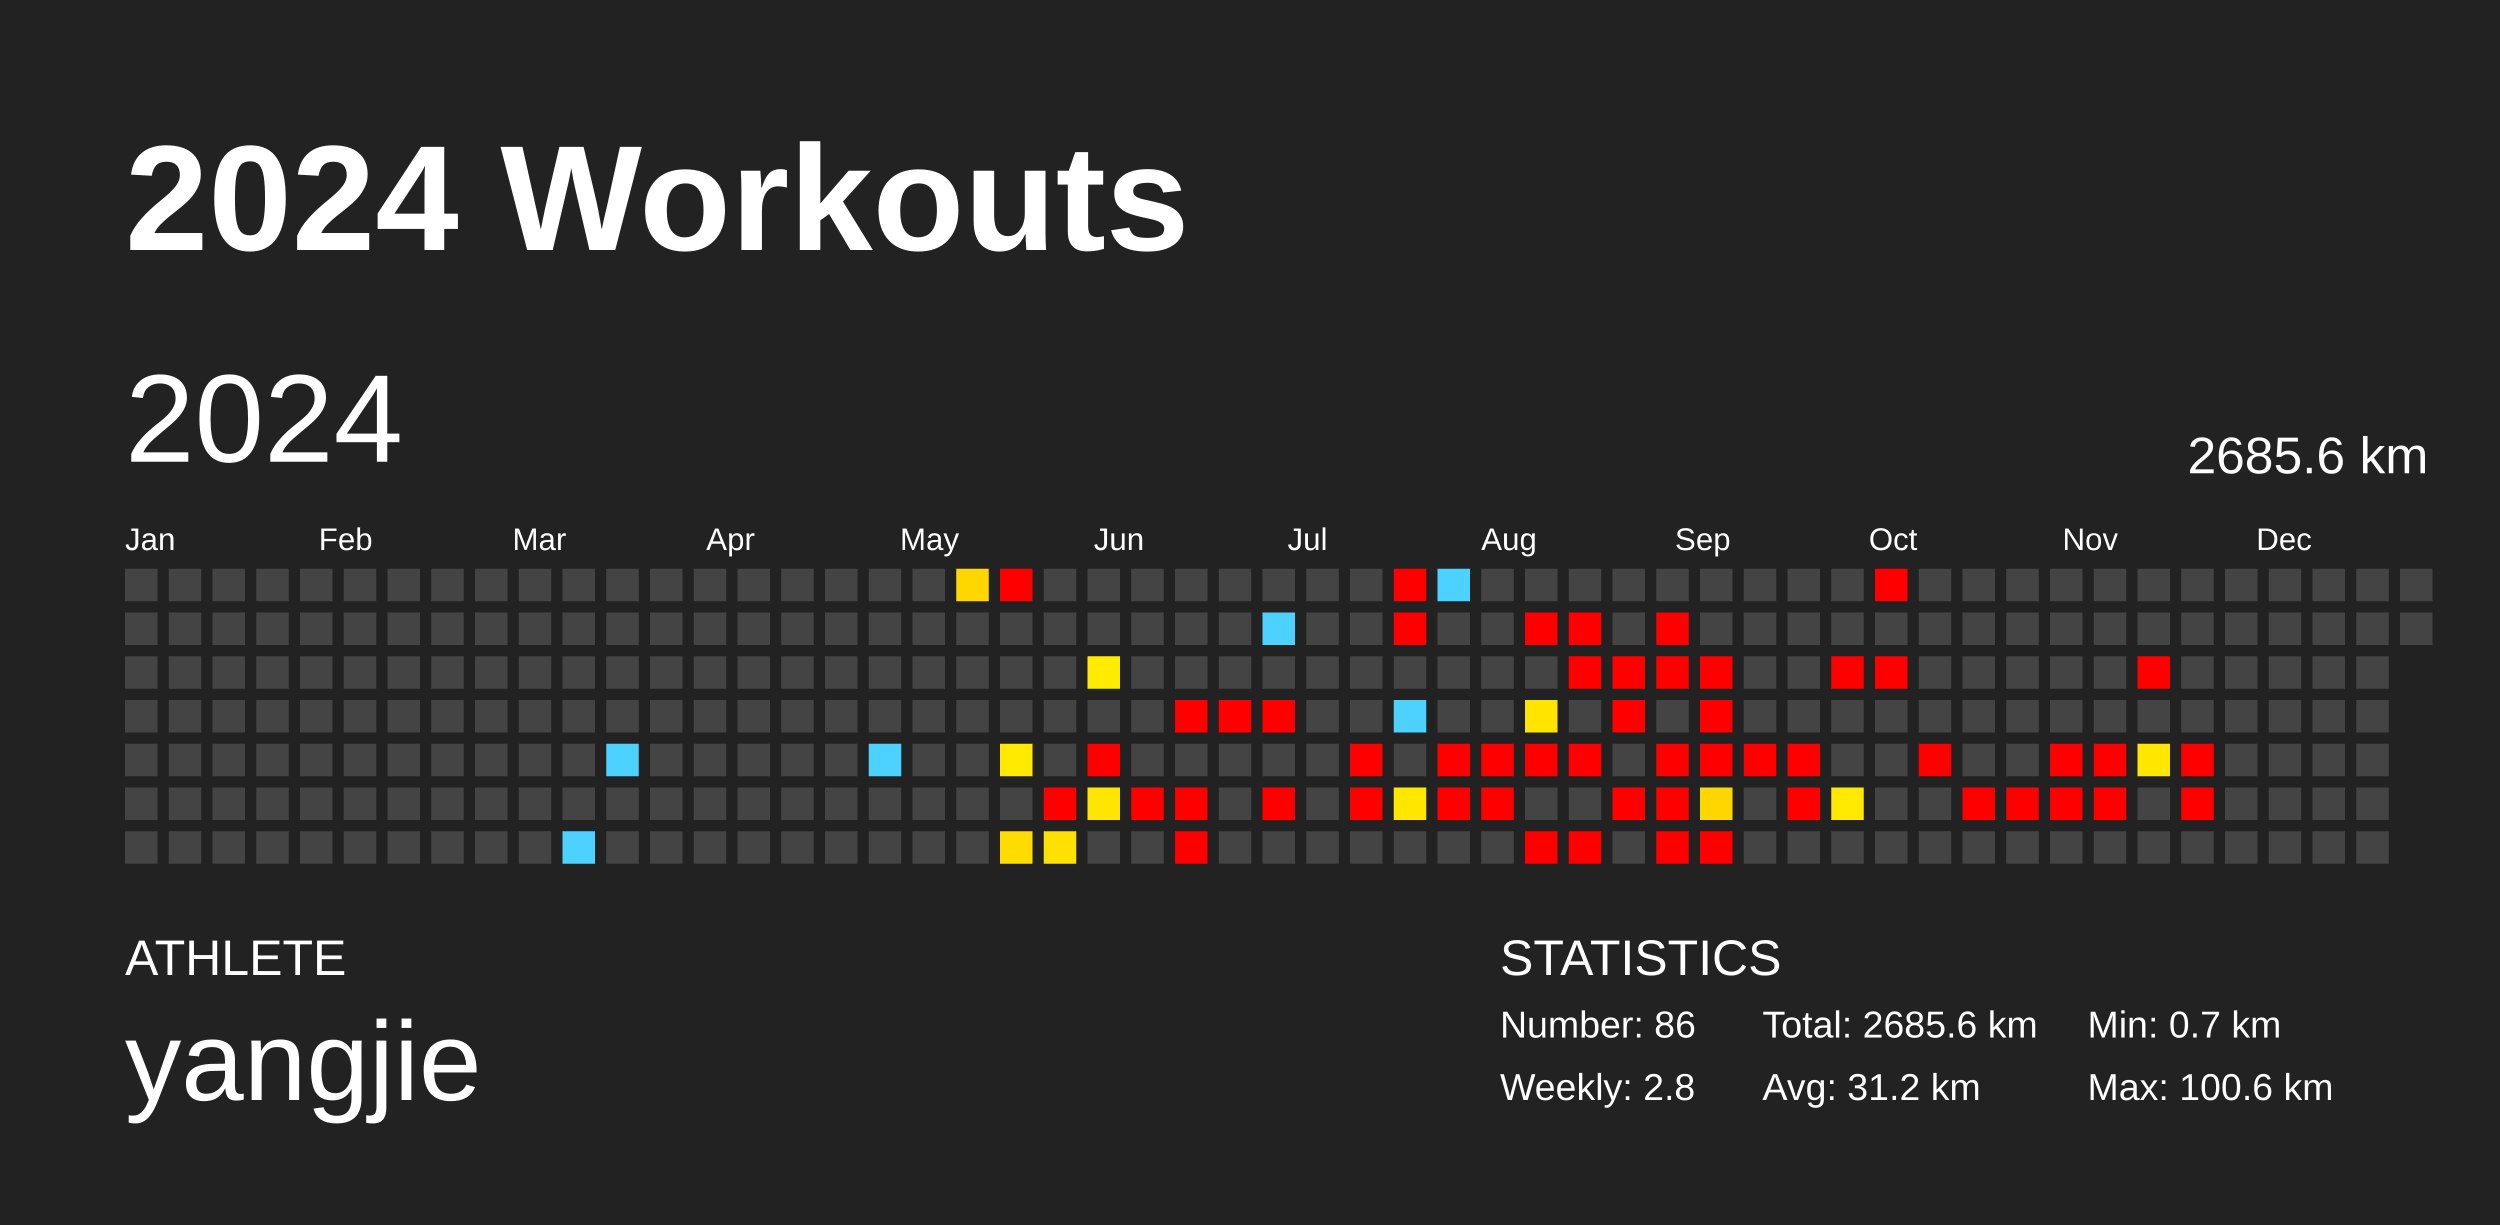
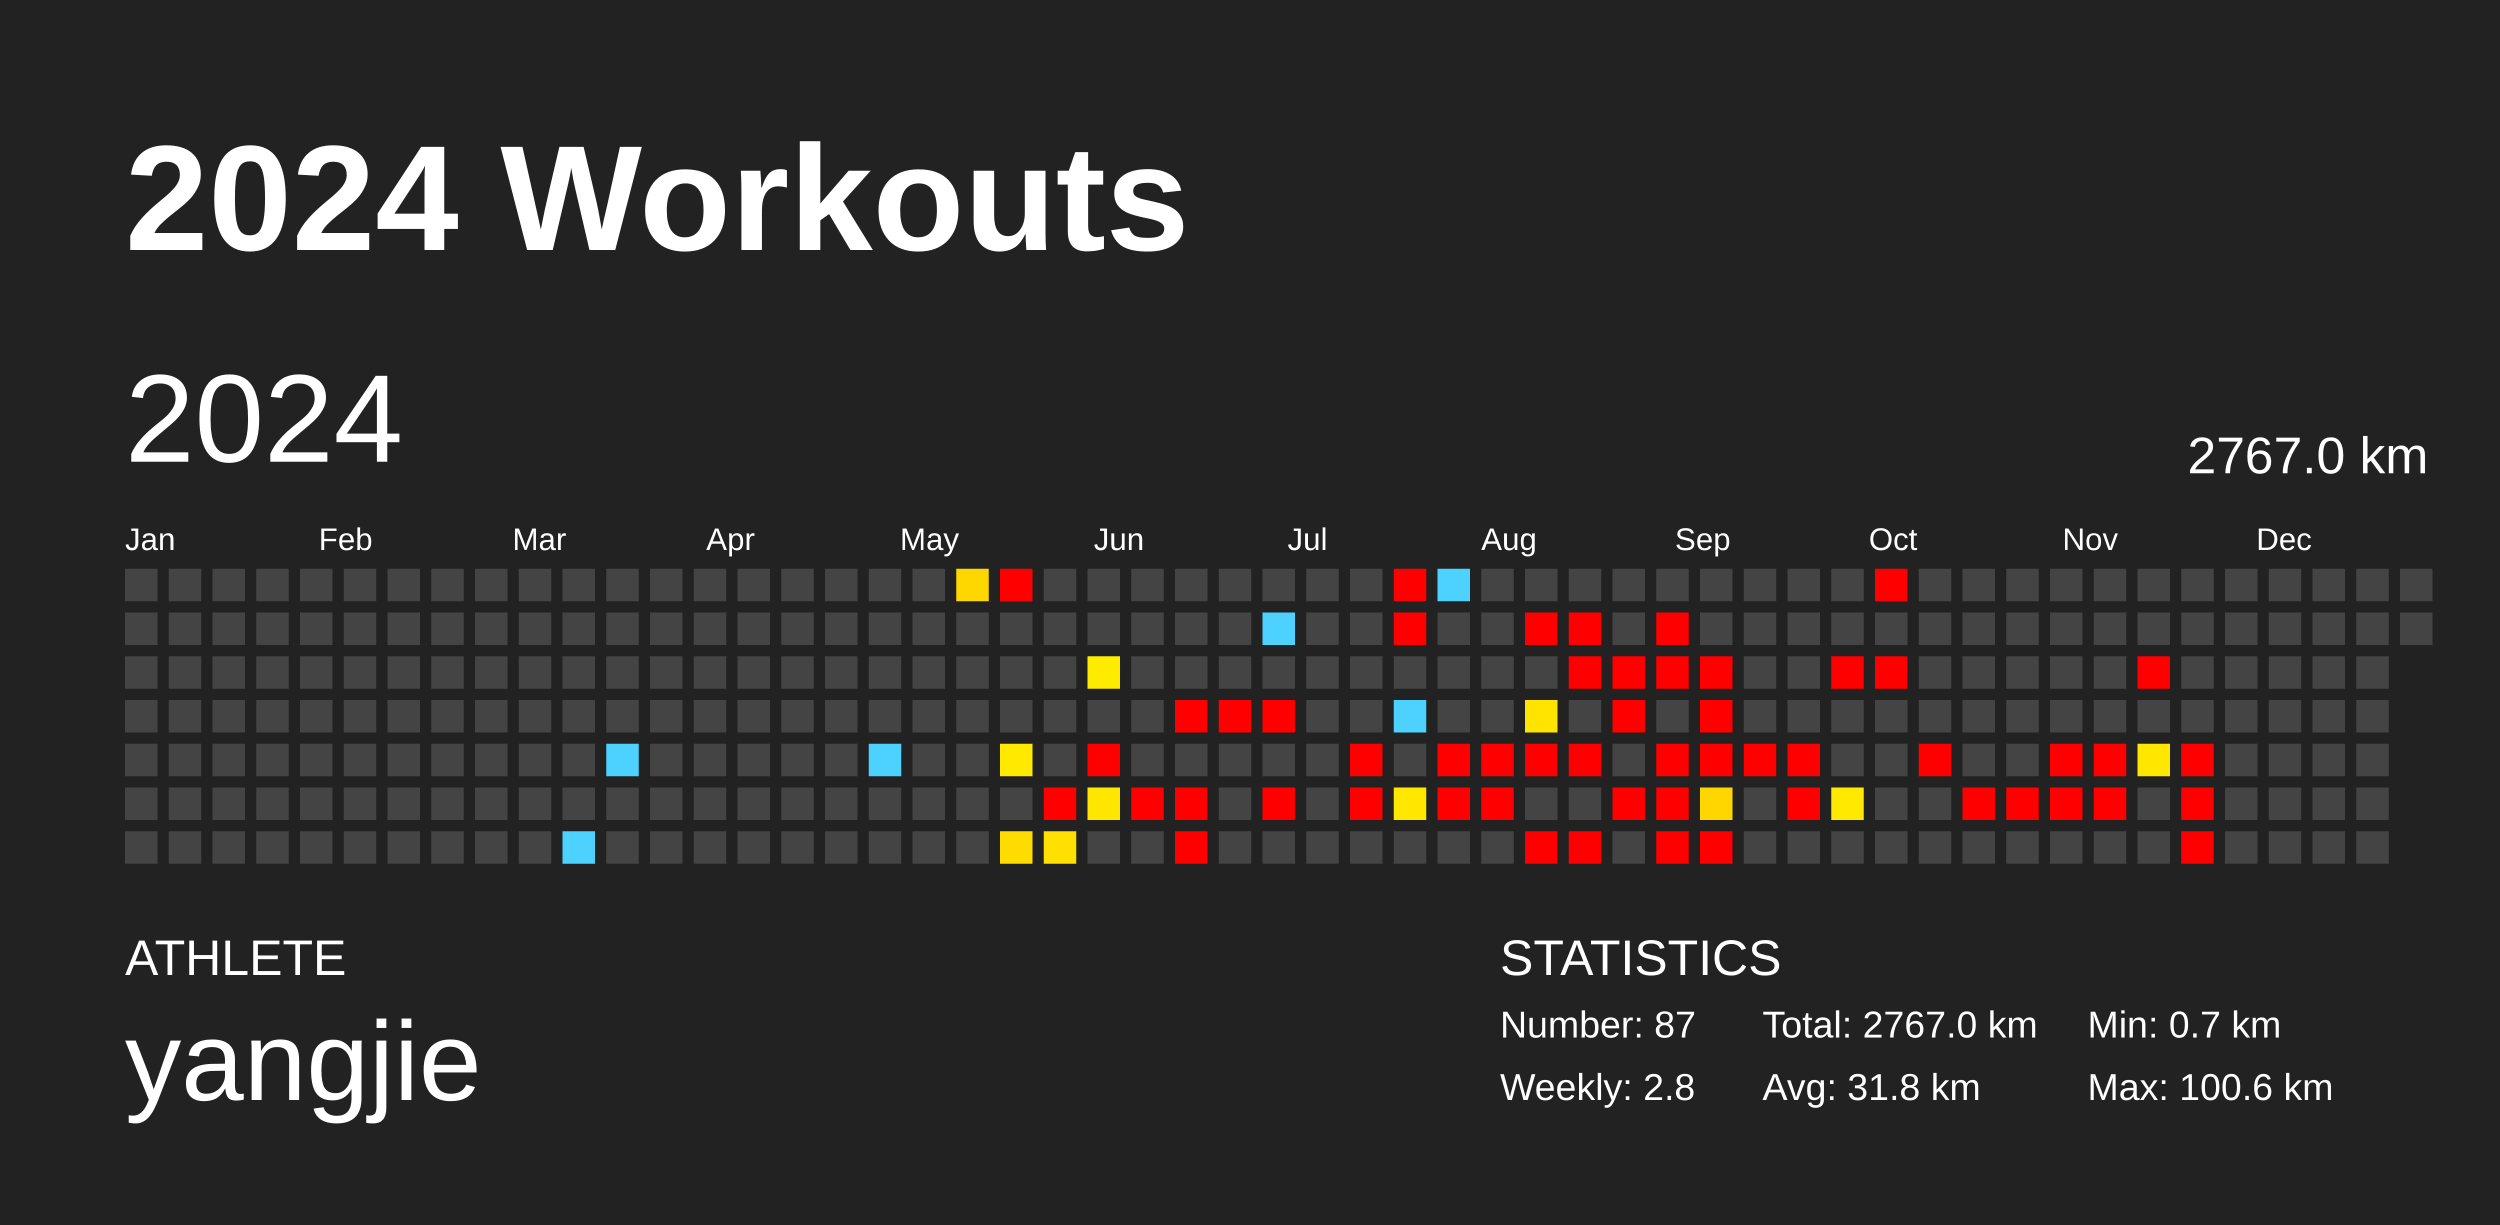
<svg xmlns="http://www.w3.org/2000/svg" baseProfile="full" height="98mm" version="1.1" viewBox="0,0,200,98" width="200mm">
  <defs />
  <rect fill="#222222" height="98" width="200" x="0" y="0" />
  <text fill="#FFFFFF" style="font-size:12px; font-family:Arial; font-weight:bold;" x="10" y="20">2024 Workouts</text>
  <text fill="#FFFFFF" style="font-size:4px; font-family:Arial" x="10" y="78">ATHLETE</text>
  <text fill="#FFFFFF" style="font-size:9px; font-family:Arial" x="10" y="88">yangjie</text>
  <text fill="#FFFFFF" style="font-size:4px; font-family:Arial" x="120" y="78">STATISTICS</text>
-   <text fill="#FFFFFF" style="font-size:3px; font-family:Arial" x="120" y="83">Number: 86</text>
+   <text fill="#FFFFFF" style="font-size:3px; font-family:Arial" x="120" y="83">Number: 87</text>
  <text fill="#FFFFFF" style="font-size:3px; font-family:Arial" x="120" y="88">Weekly: 2.8</text>
-   <text fill="#FFFFFF" style="font-size:3px; font-family:Arial" x="141" y="83">Total: 2685.6 km</text>
-   <text fill="#FFFFFF" style="font-size:3px; font-family:Arial" x="141" y="88">Avg: 31.2 km</text>
+   <text fill="#FFFFFF" style="font-size:3px; font-family:Arial" x="141" y="83">Total: 2767.0 km</text>
+   <text fill="#FFFFFF" style="font-size:3px; font-family:Arial" x="141" y="88">Avg: 31.8 km</text>
  <text fill="#FFFFFF" style="font-size:3px; font-family:Arial" x="167" y="83">Min: 0.7 km</text>
  <text fill="#FFFFFF" style="font-size:3px; font-family:Arial" x="167" y="88">Max: 100.6 km</text>
  <text dominant-baseline="hanging" fill="#FFFFFF" style="font-size:10.0px; font-family:Arial;" x="10" y="30">2024</text>
-   <text dominant-baseline="hanging" fill="#FFFFFF" style="font-size:4.125px; font-family:Arial;" x="175" y="35">2685.6 km</text>
+   <text dominant-baseline="hanging" fill="#FFFFFF" style="font-size:4.125px; font-family:Arial;" x="175" y="35">2767.0 km</text>
  <text fill="#FFFFFF" style="font-size:2.5px; font-family:Arial" x="10.0" y="44">Jan</text>
  <text fill="#FFFFFF" style="font-size:2.5px; font-family:Arial" x="25.5" y="44">Feb</text>
  <text fill="#FFFFFF" style="font-size:2.5px; font-family:Arial" x="41.0" y="44">Mar</text>
  <text fill="#FFFFFF" style="font-size:2.5px; font-family:Arial" x="56.5" y="44">Apr</text>
  <text fill="#FFFFFF" style="font-size:2.5px; font-family:Arial" x="72.0" y="44">May</text>
  <text fill="#FFFFFF" style="font-size:2.5px; font-family:Arial" x="87.5" y="44">Jun</text>
  <text fill="#FFFFFF" style="font-size:2.5px; font-family:Arial" x="103.0" y="44">Jul</text>
  <text fill="#FFFFFF" style="font-size:2.5px; font-family:Arial" x="118.5" y="44">Aug</text>
  <text fill="#FFFFFF" style="font-size:2.5px; font-family:Arial" x="134.0" y="44">Sep</text>
  <text fill="#FFFFFF" style="font-size:2.5px; font-family:Arial" x="149.5" y="44">Oct</text>
  <text fill="#FFFFFF" style="font-size:2.5px; font-family:Arial" x="165.0" y="44">Nov</text>
  <text fill="#FFFFFF" style="font-size:2.5px; font-family:Arial" x="180.5" y="44">Dec</text>
  <rect fill="#444444" height="2.6" width="2.6" x="10.0" y="45.5" />
  <rect fill="#444444" height="2.6" width="2.6" x="10.0" y="49.0" />
  <rect fill="#444444" height="2.6" width="2.6" x="10.0" y="52.5" />
  <rect fill="#444444" height="2.6" width="2.6" x="10.0" y="56.0" />
  <rect fill="#444444" height="2.6" width="2.6" x="10.0" y="59.5" />
  <rect fill="#444444" height="2.6" width="2.6" x="10.0" y="63.0" />
  <rect fill="#444444" height="2.6" width="2.6" x="10.0" y="66.5" />
  <rect fill="#444444" height="2.6" width="2.6" x="13.5" y="45.5" />
  <rect fill="#444444" height="2.6" width="2.6" x="13.5" y="49.0" />
  <rect fill="#444444" height="2.6" width="2.6" x="13.5" y="52.5" />
  <rect fill="#444444" height="2.6" width="2.6" x="13.5" y="56.0" />
  <rect fill="#444444" height="2.6" width="2.6" x="13.5" y="59.5" />
  <rect fill="#444444" height="2.6" width="2.6" x="13.5" y="63.0" />
  <rect fill="#444444" height="2.6" width="2.6" x="13.5" y="66.5" />
  <rect fill="#444444" height="2.6" width="2.6" x="17.0" y="45.5" />
  <rect fill="#444444" height="2.6" width="2.6" x="17.0" y="49.0" />
  <rect fill="#444444" height="2.6" width="2.6" x="17.0" y="52.5" />
  <rect fill="#444444" height="2.6" width="2.6" x="17.0" y="56.0" />
  <rect fill="#444444" height="2.6" width="2.6" x="17.0" y="59.5" />
  <rect fill="#444444" height="2.6" width="2.6" x="17.0" y="63.0" />
  <rect fill="#444444" height="2.6" width="2.6" x="17.0" y="66.5" />
  <rect fill="#444444" height="2.6" width="2.6" x="20.5" y="45.5" />
  <rect fill="#444444" height="2.6" width="2.6" x="20.5" y="49.0" />
  <rect fill="#444444" height="2.6" width="2.6" x="20.5" y="52.5" />
  <rect fill="#444444" height="2.6" width="2.6" x="20.5" y="56.0" />
  <rect fill="#444444" height="2.6" width="2.6" x="20.5" y="59.5" />
  <rect fill="#444444" height="2.6" width="2.6" x="20.5" y="63.0" />
  <rect fill="#444444" height="2.6" width="2.6" x="20.5" y="66.5" />
  <rect fill="#444444" height="2.6" width="2.6" x="24.0" y="45.5" />
  <rect fill="#444444" height="2.6" width="2.6" x="24.0" y="49.0" />
  <rect fill="#444444" height="2.6" width="2.6" x="24.0" y="52.5" />
  <rect fill="#444444" height="2.6" width="2.6" x="24.0" y="56.0" />
  <rect fill="#444444" height="2.6" width="2.6" x="24.0" y="59.5" />
  <rect fill="#444444" height="2.6" width="2.6" x="24.0" y="63.0" />
  <rect fill="#444444" height="2.6" width="2.6" x="24.0" y="66.5" />
  <rect fill="#444444" height="2.6" width="2.6" x="27.5" y="45.5" />
  <rect fill="#444444" height="2.6" width="2.6" x="27.5" y="49.0" />
  <rect fill="#444444" height="2.6" width="2.6" x="27.5" y="52.5" />
  <rect fill="#444444" height="2.6" width="2.6" x="27.5" y="56.0" />
  <rect fill="#444444" height="2.6" width="2.6" x="27.5" y="59.5" />
  <rect fill="#444444" height="2.6" width="2.6" x="27.5" y="63.0" />
  <rect fill="#444444" height="2.6" width="2.6" x="27.5" y="66.5" />
  <rect fill="#444444" height="2.6" width="2.6" x="31.0" y="45.5" />
  <rect fill="#444444" height="2.6" width="2.6" x="31.0" y="49.0" />
  <rect fill="#444444" height="2.6" width="2.6" x="31.0" y="52.5" />
  <rect fill="#444444" height="2.6" width="2.6" x="31.0" y="56.0" />
  <rect fill="#444444" height="2.6" width="2.6" x="31.0" y="59.5" />
  <rect fill="#444444" height="2.6" width="2.6" x="31.0" y="63.0" />
  <rect fill="#444444" height="2.6" width="2.6" x="31.0" y="66.5" />
  <rect fill="#444444" height="2.6" width="2.6" x="34.5" y="45.5" />
  <rect fill="#444444" height="2.6" width="2.6" x="34.5" y="49.0" />
  <rect fill="#444444" height="2.6" width="2.6" x="34.5" y="52.5" />
  <rect fill="#444444" height="2.6" width="2.6" x="34.5" y="56.0" />
  <rect fill="#444444" height="2.6" width="2.6" x="34.5" y="59.5" />
  <rect fill="#444444" height="2.6" width="2.6" x="34.5" y="63.0" />
  <rect fill="#444444" height="2.6" width="2.6" x="34.5" y="66.5" />
  <rect fill="#444444" height="2.6" width="2.6" x="38.0" y="45.5" />
  <rect fill="#444444" height="2.6" width="2.6" x="38.0" y="49.0" />
  <rect fill="#444444" height="2.6" width="2.6" x="38.0" y="52.5" />
  <rect fill="#444444" height="2.6" width="2.6" x="38.0" y="56.0" />
  <rect fill="#444444" height="2.6" width="2.6" x="38.0" y="59.5" />
  <rect fill="#444444" height="2.6" width="2.6" x="38.0" y="63.0" />
  <rect fill="#444444" height="2.6" width="2.6" x="38.0" y="66.5" />
  <rect fill="#444444" height="2.6" width="2.6" x="41.5" y="45.5" />
  <rect fill="#444444" height="2.6" width="2.6" x="41.5" y="49.0" />
  <rect fill="#444444" height="2.6" width="2.6" x="41.5" y="52.5" />
  <rect fill="#444444" height="2.6" width="2.6" x="41.5" y="56.0" />
  <rect fill="#444444" height="2.6" width="2.6" x="41.5" y="59.5" />
  <rect fill="#444444" height="2.6" width="2.6" x="41.5" y="63.0" />
  <rect fill="#444444" height="2.6" width="2.6" x="41.5" y="66.5" />
  <rect fill="#444444" height="2.6" width="2.6" x="45.0" y="45.5" />
  <rect fill="#444444" height="2.6" width="2.6" x="45.0" y="49.0" />
  <rect fill="#444444" height="2.6" width="2.6" x="45.0" y="52.5" />
  <rect fill="#444444" height="2.6" width="2.6" x="45.0" y="56.0" />
  <rect fill="#444444" height="2.6" width="2.6" x="45.0" y="59.5" />
  <rect fill="#444444" height="2.6" width="2.6" x="45.0" y="63.0" />
  <rect fill="#4dd2ff" height="2.6" width="2.6" x="45.0" y="66.5" />
  <rect fill="#444444" height="2.6" width="2.6" x="48.5" y="45.5" />
  <rect fill="#444444" height="2.6" width="2.6" x="48.5" y="49.0" />
  <rect fill="#444444" height="2.6" width="2.6" x="48.5" y="52.5" />
  <rect fill="#444444" height="2.6" width="2.6" x="48.5" y="56.0" />
  <rect fill="#4dd2ff" height="2.6" width="2.6" x="48.5" y="59.5" />
  <rect fill="#444444" height="2.6" width="2.6" x="48.5" y="63.0" />
  <rect fill="#444444" height="2.6" width="2.6" x="48.5" y="66.5" />
  <rect fill="#444444" height="2.6" width="2.6" x="52.0" y="45.5" />
  <rect fill="#444444" height="2.6" width="2.6" x="52.0" y="49.0" />
  <rect fill="#444444" height="2.6" width="2.6" x="52.0" y="52.5" />
  <rect fill="#444444" height="2.6" width="2.6" x="52.0" y="56.0" />
  <rect fill="#444444" height="2.6" width="2.6" x="52.0" y="59.5" />
  <rect fill="#444444" height="2.6" width="2.6" x="52.0" y="63.0" />
  <rect fill="#444444" height="2.6" width="2.6" x="52.0" y="66.5" />
  <rect fill="#444444" height="2.6" width="2.6" x="55.5" y="45.5" />
  <rect fill="#444444" height="2.6" width="2.6" x="55.5" y="49.0" />
  <rect fill="#444444" height="2.6" width="2.6" x="55.5" y="52.5" />
  <rect fill="#444444" height="2.6" width="2.6" x="55.5" y="56.0" />
  <rect fill="#444444" height="2.6" width="2.6" x="55.5" y="59.5" />
  <rect fill="#444444" height="2.6" width="2.6" x="55.5" y="63.0" />
  <rect fill="#444444" height="2.6" width="2.6" x="55.5" y="66.5" />
  <rect fill="#444444" height="2.6" width="2.6" x="59.0" y="45.5" />
  <rect fill="#444444" height="2.6" width="2.6" x="59.0" y="49.0" />
  <rect fill="#444444" height="2.6" width="2.6" x="59.0" y="52.5" />
  <rect fill="#444444" height="2.6" width="2.6" x="59.0" y="56.0" />
  <rect fill="#444444" height="2.6" width="2.6" x="59.0" y="59.5" />
  <rect fill="#444444" height="2.6" width="2.6" x="59.0" y="63.0" />
  <rect fill="#444444" height="2.6" width="2.6" x="59.0" y="66.5" />
  <rect fill="#444444" height="2.6" width="2.6" x="62.5" y="45.5" />
  <rect fill="#444444" height="2.6" width="2.6" x="62.5" y="49.0" />
  <rect fill="#444444" height="2.6" width="2.6" x="62.5" y="52.5" />
  <rect fill="#444444" height="2.6" width="2.6" x="62.5" y="56.0" />
  <rect fill="#444444" height="2.6" width="2.6" x="62.5" y="59.5" />
  <rect fill="#444444" height="2.6" width="2.6" x="62.5" y="63.0" />
  <rect fill="#444444" height="2.6" width="2.6" x="62.5" y="66.5" />
  <rect fill="#444444" height="2.6" width="2.6" x="66.0" y="45.5" />
  <rect fill="#444444" height="2.6" width="2.6" x="66.0" y="49.0" />
  <rect fill="#444444" height="2.6" width="2.6" x="66.0" y="52.5" />
  <rect fill="#444444" height="2.6" width="2.6" x="66.0" y="56.0" />
  <rect fill="#444444" height="2.6" width="2.6" x="66.0" y="59.5" />
  <rect fill="#444444" height="2.6" width="2.6" x="66.0" y="63.0" />
  <rect fill="#444444" height="2.6" width="2.6" x="66.0" y="66.5" />
  <rect fill="#444444" height="2.6" width="2.6" x="69.5" y="45.5" />
  <rect fill="#444444" height="2.6" width="2.6" x="69.5" y="49.0" />
  <rect fill="#444444" height="2.6" width="2.6" x="69.5" y="52.5" />
  <rect fill="#444444" height="2.6" width="2.6" x="69.5" y="56.0" />
  <rect fill="#4dd2ff" height="2.6" width="2.6" x="69.5" y="59.5" />
  <rect fill="#444444" height="2.6" width="2.6" x="69.5" y="63.0" />
  <rect fill="#444444" height="2.6" width="2.6" x="69.5" y="66.5" />
  <rect fill="#444444" height="2.6" width="2.6" x="73.0" y="45.5" />
  <rect fill="#444444" height="2.6" width="2.6" x="73.0" y="49.0" />
  <rect fill="#444444" height="2.6" width="2.6" x="73.0" y="52.5" />
  <rect fill="#444444" height="2.6" width="2.6" x="73.0" y="56.0" />
  <rect fill="#444444" height="2.6" width="2.6" x="73.0" y="59.5" />
  <rect fill="#444444" height="2.6" width="2.6" x="73.0" y="63.0" />
  <rect fill="#444444" height="2.6" width="2.6" x="73.0" y="66.5" />
  <rect fill="#ffd700" height="2.6" width="2.6" x="76.5" y="45.5" />
  <rect fill="#444444" height="2.6" width="2.6" x="76.5" y="49.0" />
  <rect fill="#444444" height="2.6" width="2.6" x="76.5" y="52.5" />
  <rect fill="#444444" height="2.6" width="2.6" x="76.5" y="56.0" />
  <rect fill="#444444" height="2.6" width="2.6" x="76.5" y="59.5" />
  <rect fill="#444444" height="2.6" width="2.6" x="76.5" y="63.0" />
  <rect fill="#444444" height="2.6" width="2.6" x="76.5" y="66.5" />
  <rect fill="red" height="2.6" width="2.6" x="80.0" y="45.5" />
  <rect fill="#444444" height="2.6" width="2.6" x="80.0" y="49.0" />
  <rect fill="#444444" height="2.6" width="2.6" x="80.0" y="52.5" />
  <rect fill="#444444" height="2.6" width="2.6" x="80.0" y="56.0" />
  <rect fill="#ffe900" height="2.6" width="2.6" x="80.0" y="59.5" />
  <rect fill="#444444" height="2.6" width="2.6" x="80.0" y="63.0" />
  <rect fill="#ffdc00" height="2.6" width="2.6" x="80.0" y="66.5" />
  <rect fill="#444444" height="2.6" width="2.6" x="83.5" y="45.5" />
  <rect fill="#444444" height="2.6" width="2.6" x="83.5" y="49.0" />
  <rect fill="#444444" height="2.6" width="2.6" x="83.5" y="52.5" />
  <rect fill="#444444" height="2.6" width="2.6" x="83.5" y="56.0" />
  <rect fill="#444444" height="2.6" width="2.6" x="83.5" y="59.5" />
  <rect fill="red" height="2.6" width="2.6" x="83.5" y="63.0" />
  <rect fill="#ffe000" height="2.6" width="2.6" x="83.5" y="66.5" />
  <rect fill="#444444" height="2.6" width="2.6" x="87.0" y="45.5" />
  <rect fill="#444444" height="2.6" width="2.6" x="87.0" y="49.0" />
  <rect fill="#ffeb00" height="2.6" width="2.6" x="87.0" y="52.5" />
  <rect fill="#444444" height="2.6" width="2.6" x="87.0" y="56.0" />
  <rect fill="red" height="2.6" width="2.6" x="87.0" y="59.5" />
  <rect fill="#ffe600" height="2.6" width="2.6" x="87.0" y="63.0" />
  <rect fill="#444444" height="2.6" width="2.6" x="87.0" y="66.5" />
  <rect fill="#444444" height="2.6" width="2.6" x="90.5" y="45.5" />
  <rect fill="#444444" height="2.6" width="2.6" x="90.5" y="49.0" />
  <rect fill="#444444" height="2.6" width="2.6" x="90.5" y="52.5" />
  <rect fill="#444444" height="2.6" width="2.6" x="90.5" y="56.0" />
  <rect fill="#444444" height="2.6" width="2.6" x="90.5" y="59.5" />
  <rect fill="red" height="2.6" width="2.6" x="90.5" y="63.0" />
  <rect fill="#444444" height="2.6" width="2.6" x="90.5" y="66.5" />
  <rect fill="#444444" height="2.6" width="2.6" x="94.0" y="45.5" />
  <rect fill="#444444" height="2.6" width="2.6" x="94.0" y="49.0" />
  <rect fill="#444444" height="2.6" width="2.6" x="94.0" y="52.5" />
  <rect fill="red" height="2.6" width="2.6" x="94.0" y="56.0" />
  <rect fill="#444444" height="2.6" width="2.6" x="94.0" y="59.5" />
  <rect fill="red" height="2.6" width="2.6" x="94.0" y="63.0" />
  <rect fill="red" height="2.6" width="2.6" x="94.0" y="66.5" />
  <rect fill="#444444" height="2.6" width="2.6" x="97.5" y="45.5" />
  <rect fill="#444444" height="2.6" width="2.6" x="97.5" y="49.0" />
  <rect fill="#444444" height="2.6" width="2.6" x="97.5" y="52.5" />
  <rect fill="red" height="2.6" width="2.6" x="97.5" y="56.0" />
  <rect fill="#444444" height="2.6" width="2.6" x="97.5" y="59.5" />
  <rect fill="#444444" height="2.6" width="2.6" x="97.5" y="63.0" />
  <rect fill="#444444" height="2.6" width="2.6" x="97.5" y="66.5" />
  <rect fill="#444444" height="2.6" width="2.6" x="101.0" y="45.5" />
  <rect fill="#4dd2ff" height="2.6" width="2.6" x="101.0" y="49.0" />
  <rect fill="#444444" height="2.6" width="2.6" x="101.0" y="52.5" />
  <rect fill="red" height="2.6" width="2.6" x="101.0" y="56.0" />
  <rect fill="#444444" height="2.6" width="2.6" x="101.0" y="59.5" />
  <rect fill="red" height="2.6" width="2.6" x="101.0" y="63.0" />
  <rect fill="#444444" height="2.6" width="2.6" x="101.0" y="66.5" />
  <rect fill="#444444" height="2.6" width="2.6" x="104.5" y="45.5" />
  <rect fill="#444444" height="2.6" width="2.6" x="104.5" y="49.0" />
  <rect fill="#444444" height="2.6" width="2.6" x="104.5" y="52.5" />
  <rect fill="#444444" height="2.6" width="2.6" x="104.5" y="56.0" />
  <rect fill="#444444" height="2.6" width="2.6" x="104.5" y="59.5" />
  <rect fill="#444444" height="2.6" width="2.6" x="104.5" y="63.0" />
  <rect fill="#444444" height="2.6" width="2.6" x="104.5" y="66.5" />
  <rect fill="#444444" height="2.6" width="2.6" x="108.0" y="45.5" />
  <rect fill="#444444" height="2.6" width="2.6" x="108.0" y="49.0" />
  <rect fill="#444444" height="2.6" width="2.6" x="108.0" y="52.5" />
  <rect fill="#444444" height="2.6" width="2.6" x="108.0" y="56.0" />
  <rect fill="red" height="2.6" width="2.6" x="108.0" y="59.5" />
  <rect fill="red" height="2.6" width="2.6" x="108.0" y="63.0" />
  <rect fill="#444444" height="2.6" width="2.6" x="108.0" y="66.5" />
  <rect fill="red" height="2.6" width="2.6" x="111.5" y="45.5" />
  <rect fill="red" height="2.6" width="2.6" x="111.5" y="49.0" />
  <rect fill="#444444" height="2.6" width="2.6" x="111.5" y="52.5" />
  <rect fill="#4dd2ff" height="2.6" width="2.6" x="111.5" y="56.0" />
  <rect fill="#444444" height="2.6" width="2.6" x="111.5" y="59.5" />
  <rect fill="#ffe700" height="2.6" width="2.6" x="111.5" y="63.0" />
  <rect fill="#444444" height="2.6" width="2.6" x="111.5" y="66.5" />
  <rect fill="#4dd2ff" height="2.6" width="2.6" x="115.0" y="45.5" />
  <rect fill="#444444" height="2.6" width="2.6" x="115.0" y="49.0" />
  <rect fill="#444444" height="2.6" width="2.6" x="115.0" y="52.5" />
  <rect fill="#444444" height="2.6" width="2.6" x="115.0" y="56.0" />
  <rect fill="red" height="2.6" width="2.6" x="115.0" y="59.5" />
  <rect fill="red" height="2.6" width="2.6" x="115.0" y="63.0" />
  <rect fill="#444444" height="2.6" width="2.6" x="115.0" y="66.5" />
  <rect fill="#444444" height="2.6" width="2.6" x="118.5" y="45.5" />
  <rect fill="#444444" height="2.6" width="2.6" x="118.5" y="49.0" />
  <rect fill="#444444" height="2.6" width="2.6" x="118.5" y="52.5" />
  <rect fill="#444444" height="2.6" width="2.6" x="118.5" y="56.0" />
  <rect fill="red" height="2.6" width="2.6" x="118.5" y="59.5" />
  <rect fill="red" height="2.6" width="2.6" x="118.5" y="63.0" />
  <rect fill="#444444" height="2.6" width="2.6" x="118.5" y="66.5" />
  <rect fill="#444444" height="2.6" width="2.6" x="122.0" y="45.5" />
  <rect fill="red" height="2.6" width="2.6" x="122.0" y="49.0" />
  <rect fill="#444444" height="2.6" width="2.6" x="122.0" y="52.5" />
  <rect fill="#ffe400" height="2.6" width="2.6" x="122.0" y="56.0" />
  <rect fill="red" height="2.6" width="2.6" x="122.0" y="59.5" />
  <rect fill="#444444" height="2.6" width="2.6" x="122.0" y="63.0" />
  <rect fill="red" height="2.6" width="2.6" x="122.0" y="66.5" />
  <rect fill="#444444" height="2.6" width="2.6" x="125.5" y="45.5" />
  <rect fill="red" height="2.6" width="2.6" x="125.5" y="49.0" />
  <rect fill="red" height="2.6" width="2.6" x="125.5" y="52.5" />
  <rect fill="#444444" height="2.6" width="2.6" x="125.5" y="56.0" />
  <rect fill="red" height="2.6" width="2.6" x="125.5" y="59.5" />
  <rect fill="#444444" height="2.6" width="2.6" x="125.5" y="63.0" />
  <rect fill="red" height="2.6" width="2.6" x="125.5" y="66.5" />
  <rect fill="#444444" height="2.6" width="2.6" x="129.0" y="45.5" />
  <rect fill="#444444" height="2.6" width="2.6" x="129.0" y="49.0" />
  <rect fill="red" height="2.6" width="2.6" x="129.0" y="52.5" />
  <rect fill="red" height="2.6" width="2.6" x="129.0" y="56.0" />
  <rect fill="#444444" height="2.6" width="2.6" x="129.0" y="59.5" />
  <rect fill="red" height="2.6" width="2.6" x="129.0" y="63.0" />
  <rect fill="#444444" height="2.6" width="2.6" x="129.0" y="66.5" />
  <rect fill="#444444" height="2.6" width="2.6" x="132.5" y="45.5" />
  <rect fill="red" height="2.6" width="2.6" x="132.5" y="49.0" />
  <rect fill="red" height="2.6" width="2.6" x="132.5" y="52.5" />
  <rect fill="#444444" height="2.6" width="2.6" x="132.5" y="56.0" />
  <rect fill="red" height="2.6" width="2.6" x="132.5" y="59.5" />
  <rect fill="red" height="2.6" width="2.6" x="132.5" y="63.0" />
  <rect fill="red" height="2.6" width="2.6" x="132.5" y="66.5" />
  <rect fill="#444444" height="2.6" width="2.6" x="136.0" y="45.5" />
  <rect fill="#444444" height="2.6" width="2.6" x="136.0" y="49.0" />
  <rect fill="red" height="2.6" width="2.6" x="136.0" y="52.5" />
  <rect fill="red" height="2.6" width="2.6" x="136.0" y="56.0" />
  <rect fill="red" height="2.6" width="2.6" x="136.0" y="59.5" />
  <rect fill="#ffd600" height="2.6" width="2.6" x="136.0" y="63.0" />
  <rect fill="red" height="2.6" width="2.6" x="136.0" y="66.5" />
  <rect fill="#444444" height="2.6" width="2.6" x="139.5" y="45.5" />
  <rect fill="#444444" height="2.6" width="2.6" x="139.5" y="49.0" />
  <rect fill="#444444" height="2.6" width="2.6" x="139.5" y="52.5" />
  <rect fill="#444444" height="2.6" width="2.6" x="139.5" y="56.0" />
  <rect fill="red" height="2.6" width="2.6" x="139.5" y="59.5" />
  <rect fill="#444444" height="2.6" width="2.6" x="139.5" y="63.0" />
  <rect fill="#444444" height="2.6" width="2.6" x="139.5" y="66.5" />
  <rect fill="#444444" height="2.6" width="2.6" x="143.0" y="45.5" />
  <rect fill="#444444" height="2.6" width="2.6" x="143.0" y="49.0" />
  <rect fill="#444444" height="2.6" width="2.6" x="143.0" y="52.5" />
  <rect fill="#444444" height="2.6" width="2.6" x="143.0" y="56.0" />
  <rect fill="red" height="2.6" width="2.6" x="143.0" y="59.5" />
  <rect fill="red" height="2.6" width="2.6" x="143.0" y="63.0" />
  <rect fill="#444444" height="2.6" width="2.6" x="143.0" y="66.5" />
  <rect fill="#444444" height="2.6" width="2.6" x="146.5" y="45.5" />
  <rect fill="#444444" height="2.6" width="2.6" x="146.5" y="49.0" />
  <rect fill="red" height="2.6" width="2.6" x="146.5" y="52.5" />
  <rect fill="#444444" height="2.6" width="2.6" x="146.5" y="56.0" />
  <rect fill="#444444" height="2.6" width="2.6" x="146.5" y="59.5" />
  <rect fill="#ffe900" height="2.6" width="2.6" x="146.5" y="63.0" />
  <rect fill="#444444" height="2.6" width="2.6" x="146.5" y="66.5" />
  <rect fill="red" height="2.6" width="2.6" x="150.0" y="45.5" />
  <rect fill="#444444" height="2.6" width="2.6" x="150.0" y="49.0" />
  <rect fill="red" height="2.6" width="2.6" x="150.0" y="52.5" />
  <rect fill="#444444" height="2.6" width="2.6" x="150.0" y="56.0" />
  <rect fill="#444444" height="2.6" width="2.6" x="150.0" y="59.5" />
  <rect fill="#444444" height="2.6" width="2.6" x="150.0" y="63.0" />
  <rect fill="#444444" height="2.6" width="2.6" x="150.0" y="66.5" />
  <rect fill="#444444" height="2.6" width="2.6" x="153.5" y="45.5" />
  <rect fill="#444444" height="2.6" width="2.6" x="153.5" y="49.0" />
  <rect fill="#444444" height="2.6" width="2.6" x="153.5" y="52.5" />
  <rect fill="#444444" height="2.6" width="2.6" x="153.5" y="56.0" />
  <rect fill="red" height="2.6" width="2.6" x="153.5" y="59.5" />
  <rect fill="#444444" height="2.6" width="2.6" x="153.5" y="63.0" />
  <rect fill="#444444" height="2.6" width="2.6" x="153.5" y="66.5" />
  <rect fill="#444444" height="2.6" width="2.6" x="157.0" y="45.5" />
  <rect fill="#444444" height="2.6" width="2.6" x="157.0" y="49.0" />
  <rect fill="#444444" height="2.6" width="2.6" x="157.0" y="52.5" />
  <rect fill="#444444" height="2.6" width="2.6" x="157.0" y="56.0" />
  <rect fill="#444444" height="2.6" width="2.6" x="157.0" y="59.5" />
  <rect fill="red" height="2.6" width="2.6" x="157.0" y="63.0" />
  <rect fill="#444444" height="2.6" width="2.6" x="157.0" y="66.5" />
  <rect fill="#444444" height="2.6" width="2.6" x="160.5" y="45.5" />
  <rect fill="#444444" height="2.6" width="2.6" x="160.5" y="49.0" />
  <rect fill="#444444" height="2.6" width="2.6" x="160.5" y="52.5" />
  <rect fill="#444444" height="2.6" width="2.6" x="160.5" y="56.0" />
  <rect fill="#444444" height="2.6" width="2.6" x="160.5" y="59.5" />
  <rect fill="red" height="2.6" width="2.6" x="160.5" y="63.0" />
  <rect fill="#444444" height="2.6" width="2.6" x="160.5" y="66.5" />
  <rect fill="#444444" height="2.6" width="2.6" x="164.0" y="45.5" />
  <rect fill="#444444" height="2.6" width="2.6" x="164.0" y="49.0" />
  <rect fill="#444444" height="2.6" width="2.6" x="164.0" y="52.5" />
  <rect fill="#444444" height="2.6" width="2.6" x="164.0" y="56.0" />
  <rect fill="red" height="2.6" width="2.6" x="164.0" y="59.5" />
  <rect fill="red" height="2.6" width="2.6" x="164.0" y="63.0" />
  <rect fill="#444444" height="2.6" width="2.6" x="164.0" y="66.5" />
  <rect fill="#444444" height="2.6" width="2.6" x="167.5" y="45.5" />
  <rect fill="#444444" height="2.6" width="2.6" x="167.5" y="49.0" />
  <rect fill="#444444" height="2.6" width="2.6" x="167.5" y="52.5" />
  <rect fill="#444444" height="2.6" width="2.6" x="167.5" y="56.0" />
  <rect fill="red" height="2.6" width="2.6" x="167.5" y="59.5" />
  <rect fill="red" height="2.6" width="2.6" x="167.5" y="63.0" />
  <rect fill="#444444" height="2.6" width="2.6" x="167.5" y="66.5" />
  <rect fill="#444444" height="2.6" width="2.6" x="171.0" y="45.5" />
  <rect fill="#444444" height="2.6" width="2.6" x="171.0" y="49.0" />
  <rect fill="red" height="2.6" width="2.6" x="171.0" y="52.5" />
  <rect fill="#444444" height="2.6" width="2.6" x="171.0" y="56.0" />
  <rect fill="#ffe700" height="2.6" width="2.6" x="171.0" y="59.5" />
  <rect fill="#444444" height="2.6" width="2.6" x="171.0" y="63.0" />
  <rect fill="#444444" height="2.6" width="2.6" x="171.0" y="66.5" />
  <rect fill="#444444" height="2.6" width="2.6" x="174.5" y="45.5" />
  <rect fill="#444444" height="2.6" width="2.6" x="174.5" y="49.0" />
  <rect fill="#444444" height="2.6" width="2.6" x="174.5" y="52.5" />
  <rect fill="#444444" height="2.6" width="2.6" x="174.5" y="56.0" />
  <rect fill="red" height="2.6" width="2.6" x="174.5" y="59.5" />
  <rect fill="red" height="2.6" width="2.6" x="174.5" y="63.0" />
-   <rect fill="#444444" height="2.6" width="2.6" x="174.5" y="66.5" />
+   <rect fill="red" height="2.6" width="2.6" x="174.5" y="66.5" />
  <rect fill="#444444" height="2.6" width="2.6" x="178.0" y="45.5" />
  <rect fill="#444444" height="2.6" width="2.6" x="178.0" y="49.0" />
  <rect fill="#444444" height="2.6" width="2.6" x="178.0" y="52.5" />
  <rect fill="#444444" height="2.6" width="2.6" x="178.0" y="56.0" />
  <rect fill="#444444" height="2.6" width="2.6" x="178.0" y="59.5" />
  <rect fill="#444444" height="2.6" width="2.6" x="178.0" y="63.0" />
  <rect fill="#444444" height="2.6" width="2.6" x="178.0" y="66.5" />
  <rect fill="#444444" height="2.6" width="2.6" x="181.5" y="45.5" />
  <rect fill="#444444" height="2.6" width="2.6" x="181.5" y="49.0" />
  <rect fill="#444444" height="2.6" width="2.6" x="181.5" y="52.5" />
  <rect fill="#444444" height="2.6" width="2.6" x="181.5" y="56.0" />
  <rect fill="#444444" height="2.6" width="2.6" x="181.5" y="59.5" />
  <rect fill="#444444" height="2.6" width="2.6" x="181.5" y="63.0" />
  <rect fill="#444444" height="2.6" width="2.6" x="181.5" y="66.5" />
  <rect fill="#444444" height="2.6" width="2.6" x="185.0" y="45.5" />
  <rect fill="#444444" height="2.6" width="2.6" x="185.0" y="49.0" />
  <rect fill="#444444" height="2.6" width="2.6" x="185.0" y="52.5" />
  <rect fill="#444444" height="2.6" width="2.6" x="185.0" y="56.0" />
  <rect fill="#444444" height="2.6" width="2.6" x="185.0" y="59.5" />
  <rect fill="#444444" height="2.6" width="2.6" x="185.0" y="63.0" />
  <rect fill="#444444" height="2.6" width="2.6" x="185.0" y="66.5" />
  <rect fill="#444444" height="2.6" width="2.6" x="188.5" y="45.5" />
  <rect fill="#444444" height="2.6" width="2.6" x="188.5" y="49.0" />
  <rect fill="#444444" height="2.6" width="2.6" x="188.5" y="52.5" />
  <rect fill="#444444" height="2.6" width="2.6" x="188.5" y="56.0" />
  <rect fill="#444444" height="2.6" width="2.6" x="188.5" y="59.5" />
  <rect fill="#444444" height="2.6" width="2.6" x="188.5" y="63.0" />
  <rect fill="#444444" height="2.6" width="2.6" x="188.5" y="66.5" />
  <rect fill="#444444" height="2.6" width="2.6" x="192.0" y="45.5" />
  <rect fill="#444444" height="2.6" width="2.6" x="192.0" y="49.0" />
</svg>
